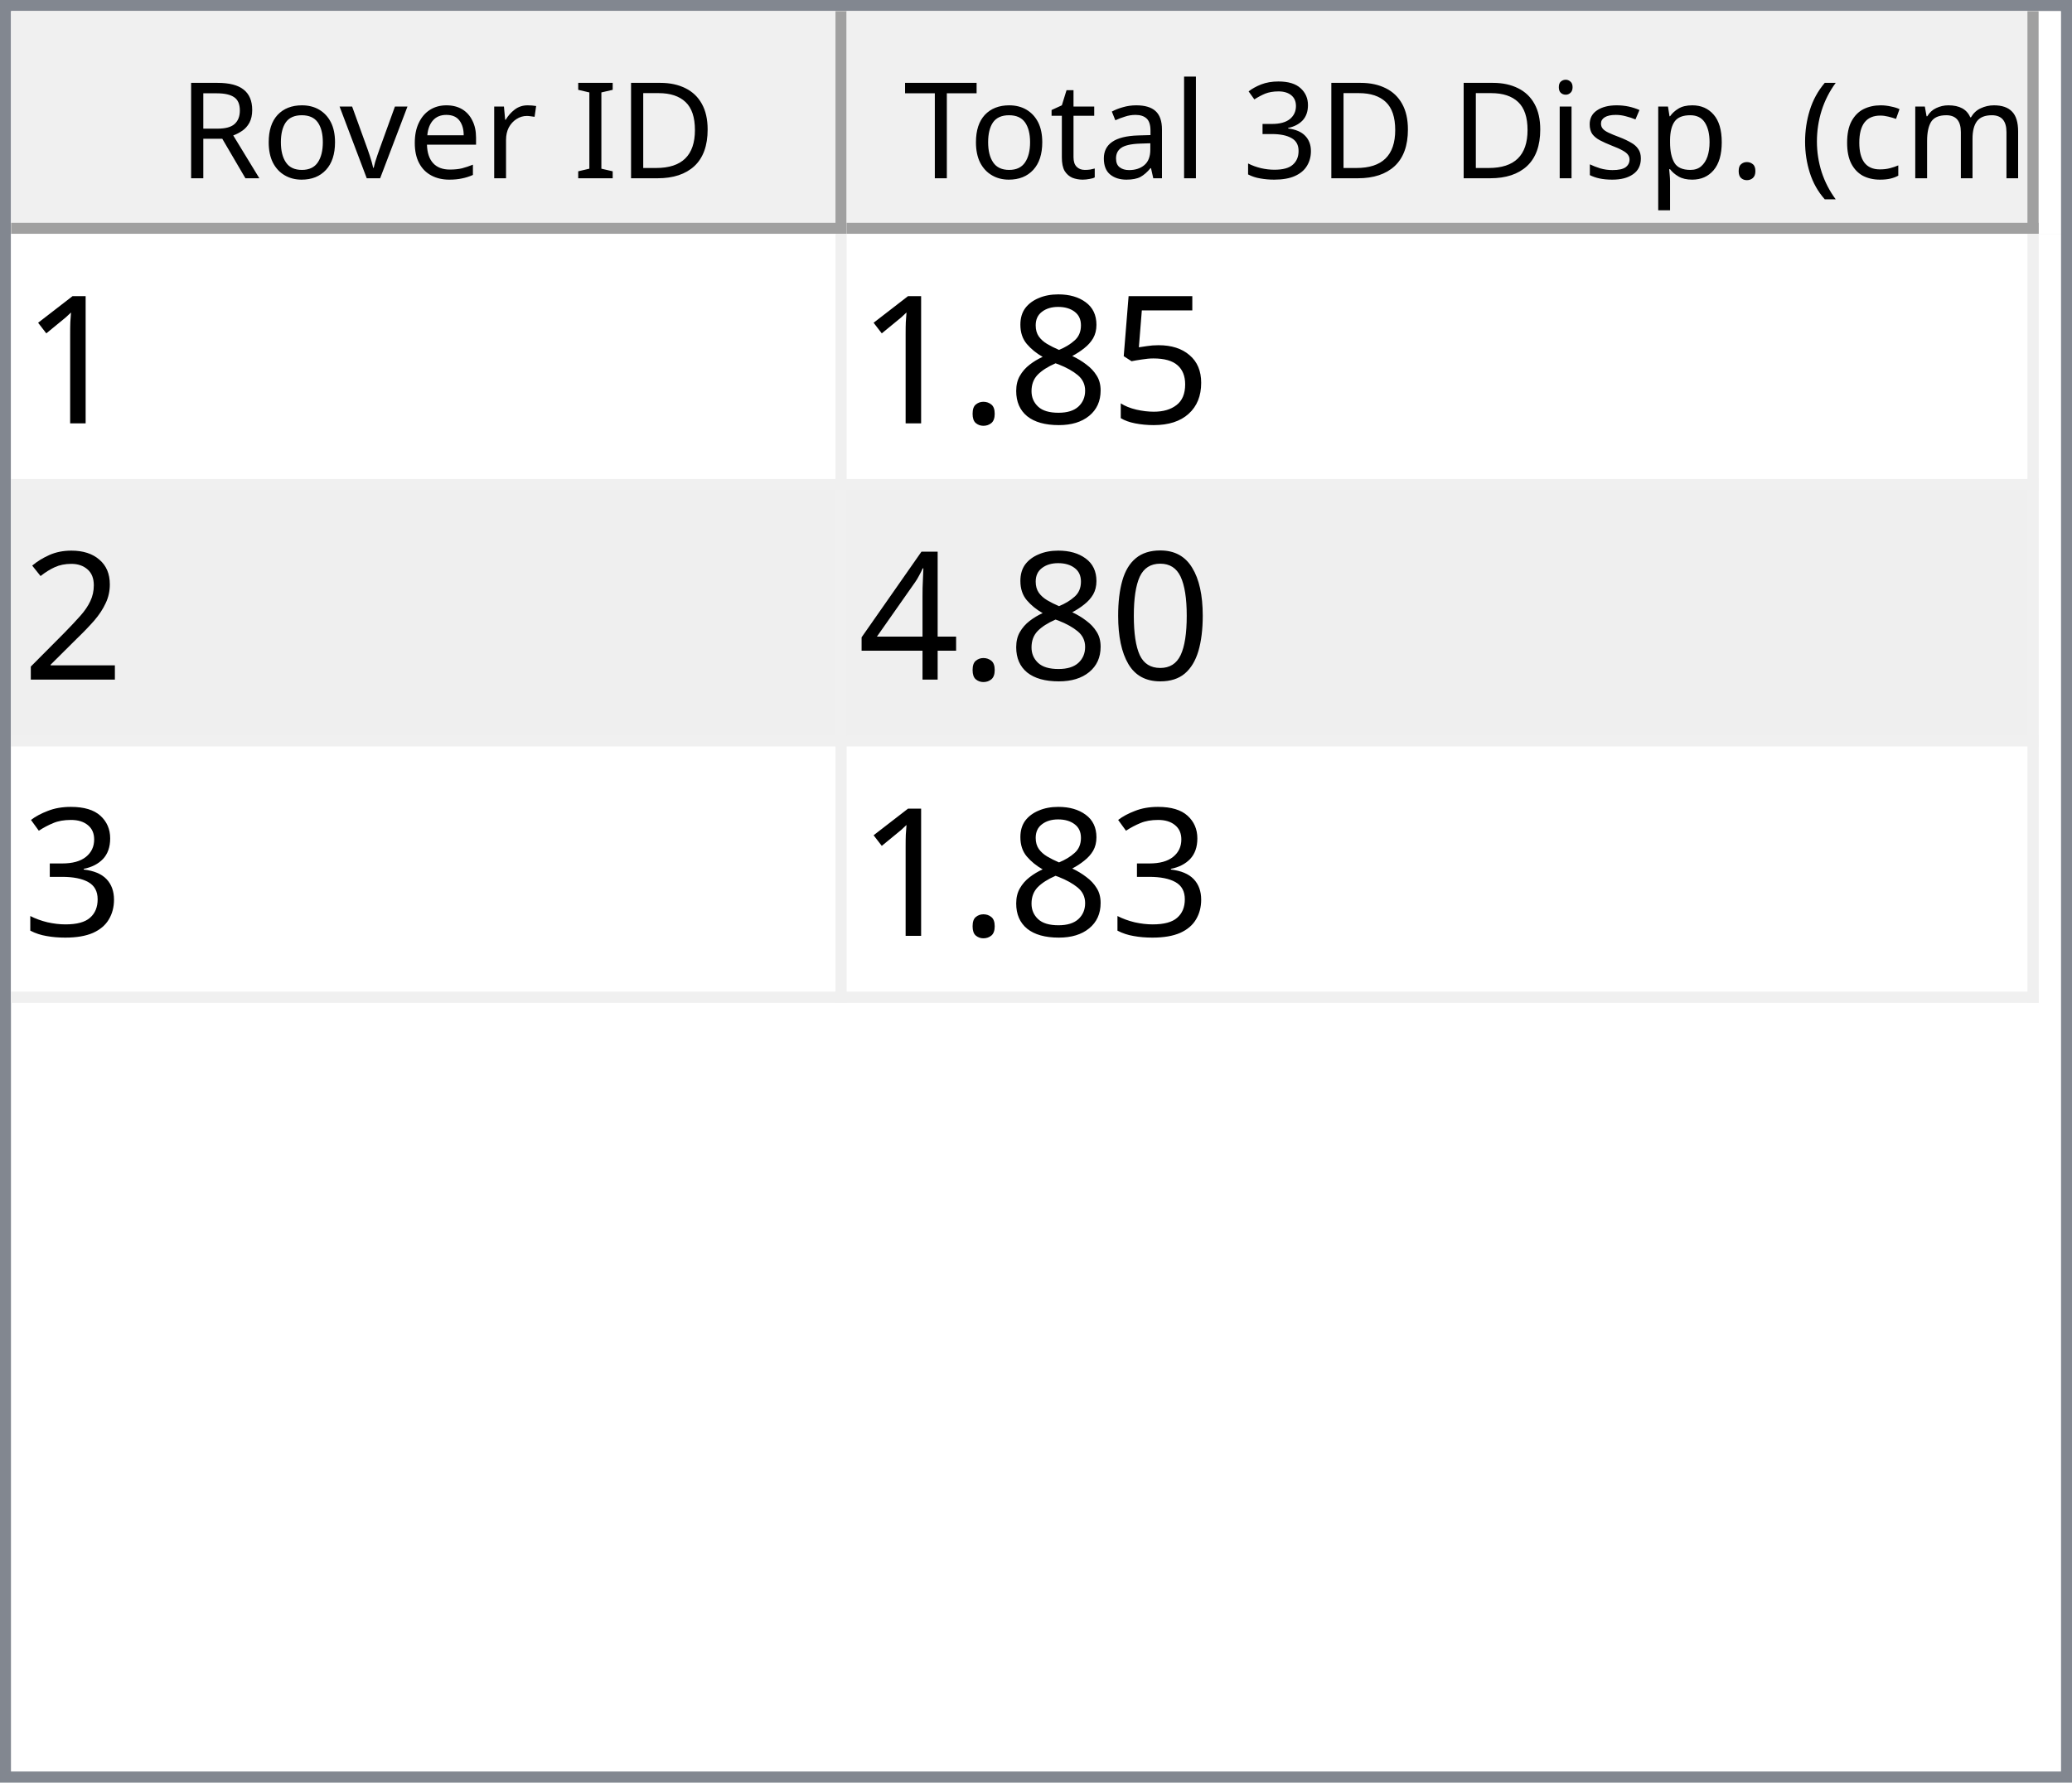
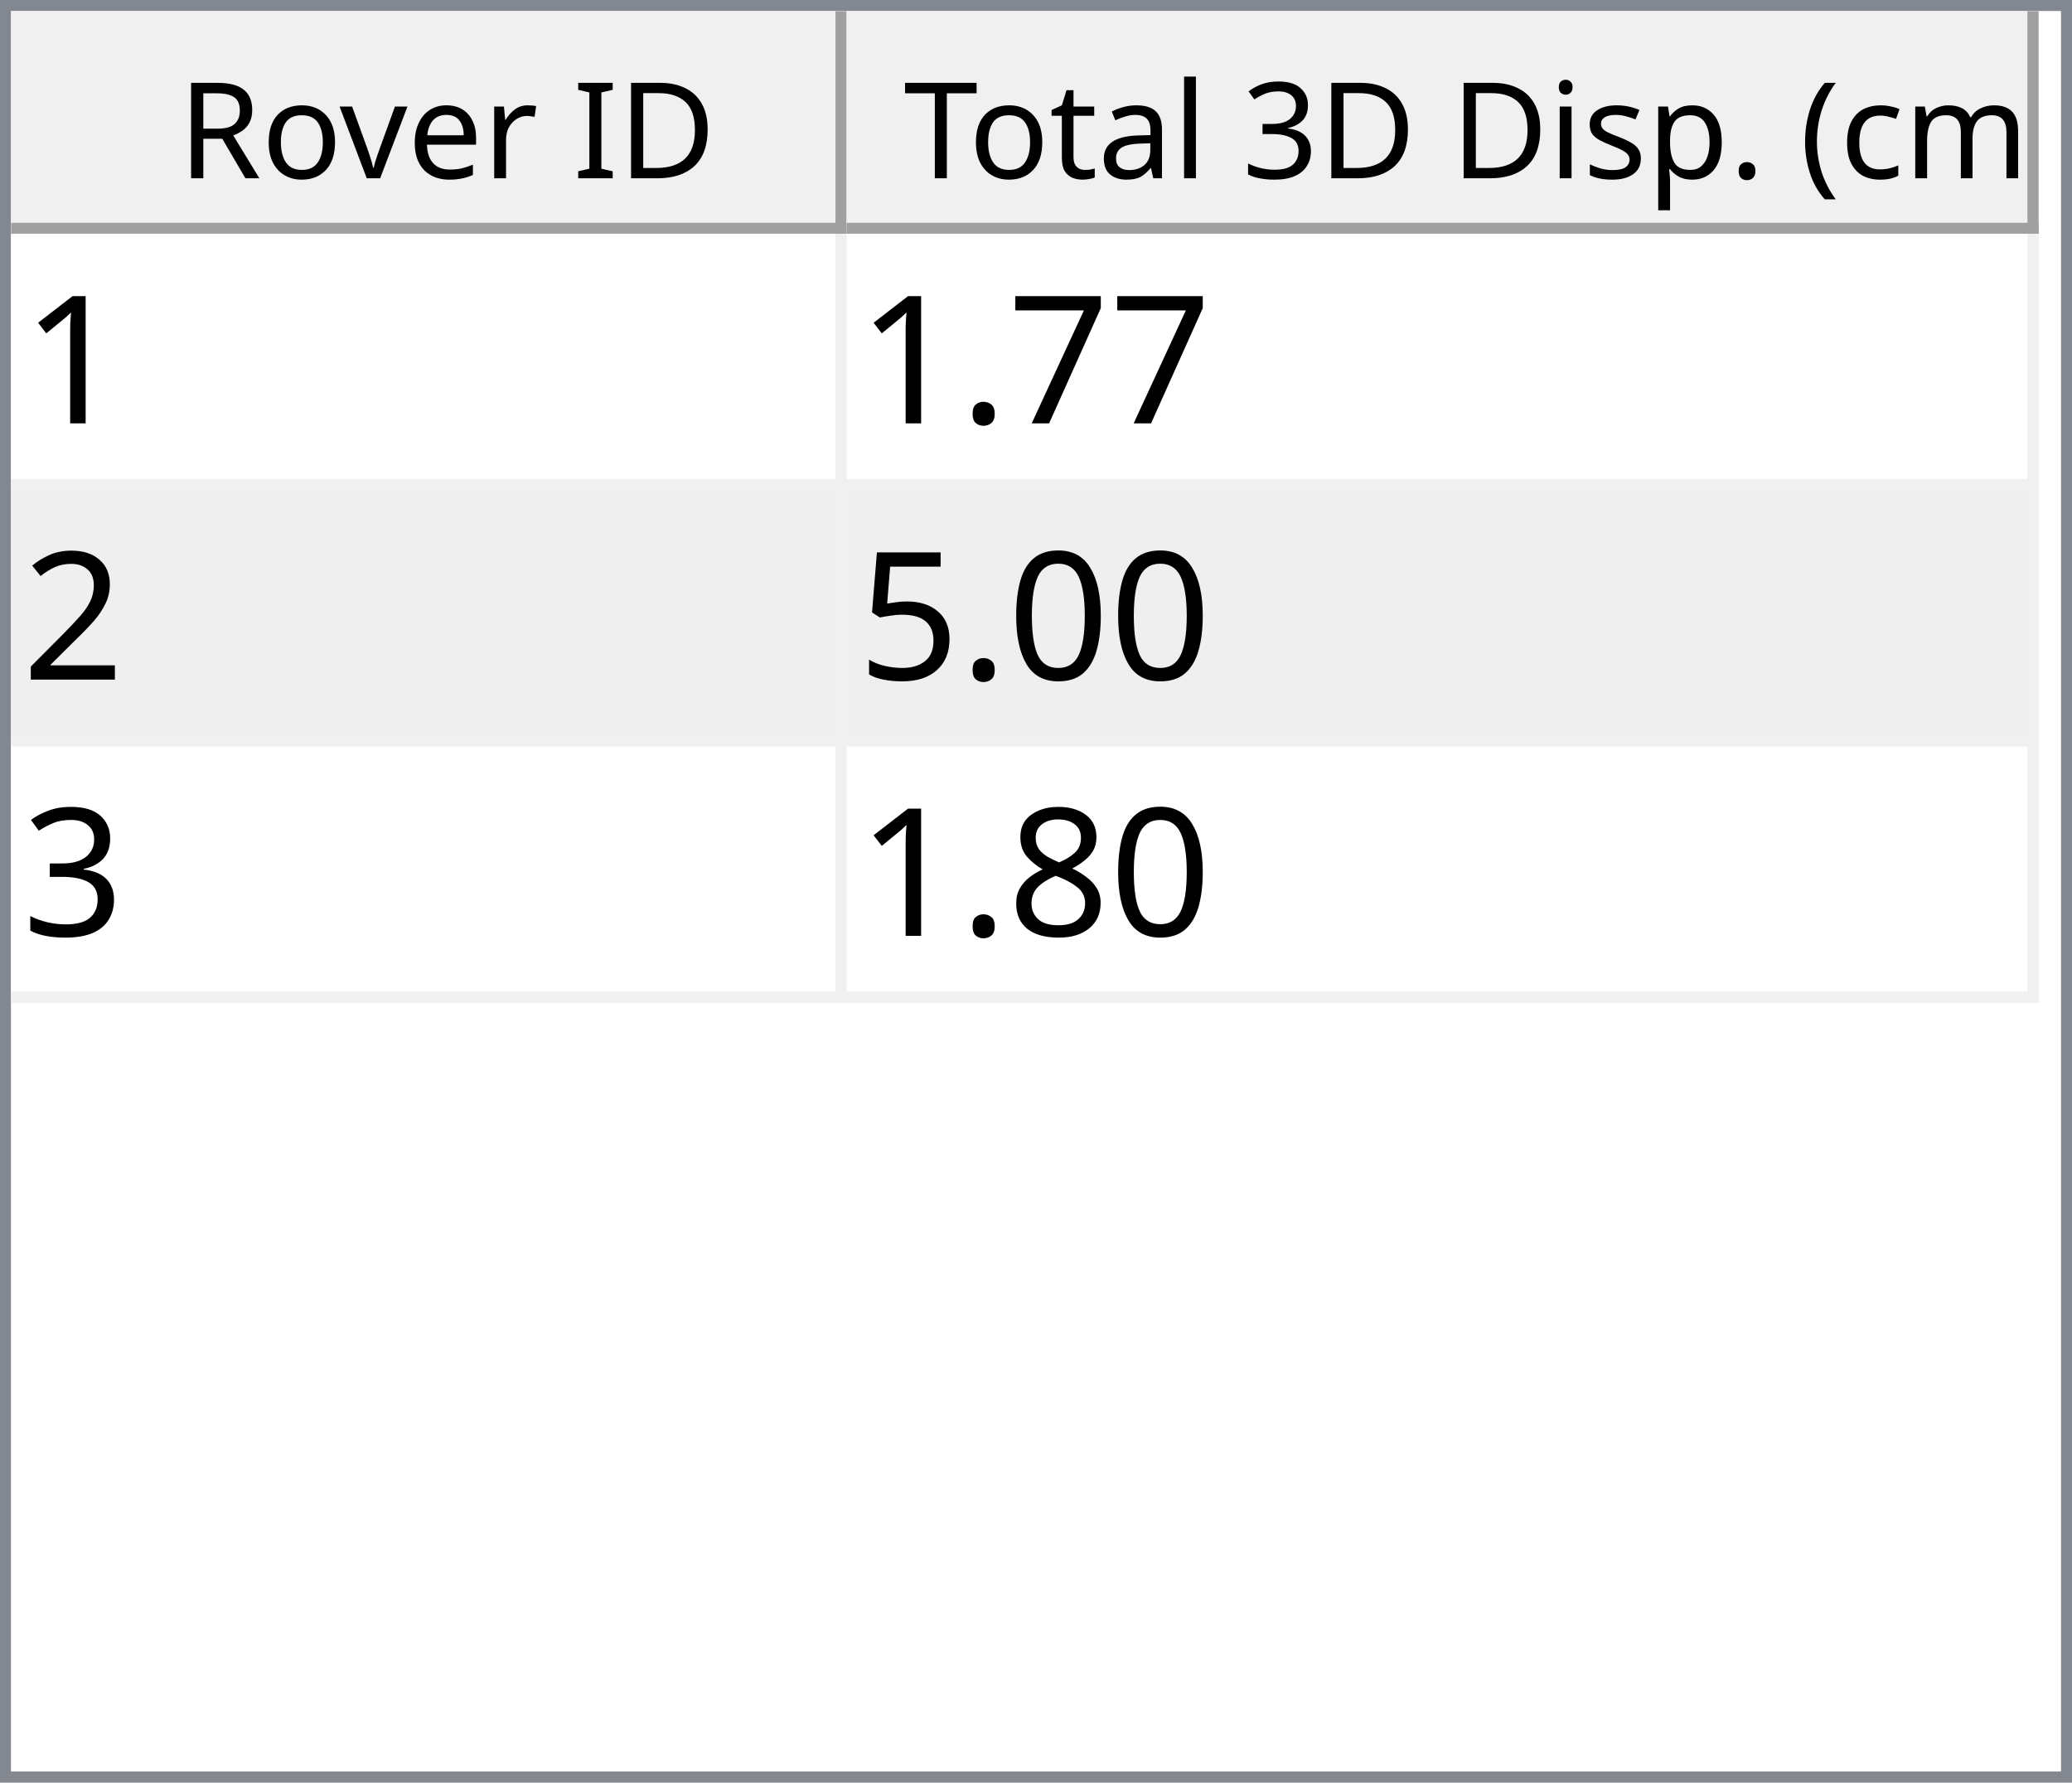
<svg xmlns="http://www.w3.org/2000/svg" style="fill-opacity:1; color-rendering:auto; color-interpolation:auto; text-rendering:auto; stroke:black; stroke-linecap:square; stroke-miterlimit:10; shape-rendering:auto; stroke-opacity:1; fill:black; stroke-dasharray:none; font-weight:normal; stroke-width:1; font-family:'Dialog'; font-style:normal; stroke-linejoin:miter; font-size:12px; stroke-dashoffset:0; image-rendering:auto;" width="186" height="160">
  <defs id="genericDefs" />
  <g>
    <defs id="defs1">
      <clipPath clipPathUnits="userSpaceOnUse" id="clipPath1">
        <path d="M0 0 L186 0 L186 160 L0 160 L0 0 Z" />
      </clipPath>
      <clipPath clipPathUnits="userSpaceOnUse" id="clipPath2">
        <path d="M0 0 L0 160 L186 160 L186 0 Z" />
      </clipPath>
      <clipPath clipPathUnits="userSpaceOnUse" id="clipPath3">
        <path d="M0 0 L0 20 L184 20 L184 0 Z" />
      </clipPath>
      <clipPath clipPathUnits="userSpaceOnUse" id="clipPath4">
        <path d="M0 0 L0 20 L75 20 L75 0 Z" />
      </clipPath>
      <clipPath clipPathUnits="userSpaceOnUse" id="clipPath5">
        <path d="M1 1 L1 19 L74 19 L74 1 Z" />
      </clipPath>
      <clipPath clipPathUnits="userSpaceOnUse" id="clipPath6">
        <path d="M0 0 L0 18 L73 18 L73 0 Z" />
      </clipPath>
      <clipPath clipPathUnits="userSpaceOnUse" id="clipPath7">
        <path d="M-0.5 -0.5 L-0.5 19.5 L74.5 19.5 L74.5 -0.5 Z" />
      </clipPath>
      <clipPath clipPathUnits="userSpaceOnUse" id="clipPath8">
        <path d="M0 0 L0 20 L107 20 L107 0 Z" />
      </clipPath>
      <clipPath clipPathUnits="userSpaceOnUse" id="clipPath9">
        <path d="M1 1 L1 19 L106 19 L106 1 Z" />
      </clipPath>
      <clipPath clipPathUnits="userSpaceOnUse" id="clipPath10">
        <path d="M0 0 L0 18 L105 18 L105 0 Z" />
      </clipPath>
      <clipPath clipPathUnits="userSpaceOnUse" id="clipPath11">
        <path d="M-0.5 -0.5 L-0.5 19.5 L106.5 19.5 L106.5 -0.5 Z" />
      </clipPath>
      <clipPath clipPathUnits="userSpaceOnUse" id="clipPath12">
        <path d="M0 0 L0 138 L184 138 L184 0 Z" />
      </clipPath>
      <clipPath clipPathUnits="userSpaceOnUse" id="clipPath13">
        <path d="M0 0 L0 69 L182 69 L182 0 Z" />
      </clipPath>
      <clipPath clipPathUnits="userSpaceOnUse" id="clipPath14">
        <path d="M-0.5 -0.5 L-0.5 68.5 L181.5 68.5 L181.5 -0.5 Z" />
      </clipPath>
      <clipPath clipPathUnits="userSpaceOnUse" id="clipPath15">
        <path d="M0 0 L0 22 L74 22 L74 0 Z" />
      </clipPath>
      <clipPath clipPathUnits="userSpaceOnUse" id="clipPath16">
        <path d="M0 0 L0 22 L106 22 L106 0 Z" />
      </clipPath>
      <font horiz-adv-x="64.551" id="font1">
        <font-face ascent="107.91" descent="25.098" units-per-em="100" style="font-style:normal; font-family:Segoe UI; font-weight:normal;" />
        <missing-glyph horiz-adv-x="64.551" d="M8.109 0 L8.109 68.266 L56.453 68.266 L56.453 0 L8.109 0 ZM15.328 7.234 L49.219 7.234 L49.219 61.031 L15.328 61.031 L15.328 7.234 Z" />
        <glyph unicode="D" horiz-adv-x="70.117" d="M9.188 0 L9.188 70.016 L28.516 70.016 Q65.531 70.016 65.531 35.891 Q65.531 19.672 55.25 9.836 Q44.969 0 27.734 0 L9.188 0 ZM17.391 62.594 L17.391 7.422 L27.828 7.422 Q41.609 7.422 49.273 14.797 Q56.938 22.172 56.938 35.688 Q56.938 62.594 28.328 62.594 L17.391 62.594 Z" />
        <glyph unicode="I" horiz-adv-x="26.611" d="M17.391 0 L9.188 0 L9.188 70.016 L17.391 70.016 L17.391 0 Z" />
        <glyph unicode=" " horiz-adv-x="27.393" d="" />
        <glyph unicode="r" horiz-adv-x="34.766" d="M34.188 41.891 Q32.078 43.5 28.125 43.5 Q23 43.5 19.555 38.672 Q16.109 33.844 16.109 25.484 L16.109 0 L8.109 0 L8.109 50 L16.109 50 L16.109 39.703 L16.312 39.703 Q18.016 44.969 21.531 47.922 Q25.047 50.875 29.391 50.875 Q32.516 50.875 34.188 50.203 L34.188 41.891 Z" />
        <glyph unicode="e" horiz-adv-x="52.295" d="M48.297 23 L12.984 23 Q13.188 14.656 17.484 10.109 Q21.781 5.562 29.297 5.562 Q37.75 5.562 44.828 11.141 L44.828 3.609 Q38.234 -1.172 27.391 -1.172 Q16.797 -1.172 10.742 5.641 Q4.688 12.453 4.688 24.812 Q4.688 36.469 11.305 43.82 Q17.922 51.172 27.734 51.172 Q37.547 51.172 42.922 44.828 Q48.297 38.484 48.297 27.203 L48.297 23 ZM40.094 29.781 Q40.047 36.719 36.75 40.578 Q33.453 44.438 27.594 44.438 Q21.922 44.438 17.969 40.383 Q14.016 36.328 13.094 29.781 L40.094 29.781 Z" />
        <glyph unicode="v" horiz-adv-x="47.9" d="M47.406 50 L27.484 0 L19.625 0 L0.688 50 L9.469 50 L22.172 13.672 Q23.578 9.672 23.922 6.688 L24.125 6.688 Q24.609 10.453 25.688 13.484 L38.969 50 L47.406 50 Z" />
        <glyph unicode="o" horiz-adv-x="58.594" d="M29 -1.172 Q17.922 -1.172 11.305 5.836 Q4.688 12.844 4.688 24.422 Q4.688 37.016 11.57 44.094 Q18.453 51.172 30.172 51.172 Q41.359 51.172 47.633 44.289 Q53.906 37.406 53.906 25.203 Q53.906 13.234 47.141 6.031 Q40.375 -1.172 29 -1.172 ZM29.594 44.438 Q21.875 44.438 17.383 39.188 Q12.891 33.938 12.891 24.703 Q12.891 15.828 17.43 10.695 Q21.969 5.562 29.594 5.562 Q37.359 5.562 41.531 10.594 Q45.703 15.625 45.703 24.906 Q45.703 34.281 41.531 39.359 Q37.359 44.438 29.594 44.438 Z" />
        <glyph unicode="R" horiz-adv-x="59.814" d="M59.375 0 L49.609 0 L37.891 19.625 Q36.281 22.359 34.766 24.289 Q33.25 26.219 31.664 27.438 Q30.078 28.656 28.25 29.219 Q26.422 29.781 24.125 29.781 L17.391 29.781 L17.391 0 L9.188 0 L9.188 70.016 L30.078 70.016 Q34.672 70.016 38.555 68.867 Q42.438 67.719 45.289 65.375 Q48.141 63.031 49.758 59.547 Q51.375 56.062 51.375 51.375 Q51.375 47.703 50.273 44.656 Q49.172 41.609 47.148 39.211 Q45.125 36.812 42.266 35.133 Q39.406 33.453 35.844 32.516 L35.844 32.328 Q37.594 31.547 38.891 30.547 Q40.188 29.547 41.359 28.18 Q42.531 26.812 43.68 25.078 Q44.828 23.344 46.234 21.047 L59.375 0 ZM17.391 62.594 L17.391 37.203 L28.516 37.203 Q31.594 37.203 34.203 38.133 Q36.812 39.062 38.719 40.797 Q40.625 42.531 41.703 45.047 Q42.781 47.562 42.781 50.688 Q42.781 56.297 39.141 59.445 Q35.5 62.594 28.609 62.594 L17.391 62.594 Z" />
        <glyph unicode=")" horiz-adv-x="30.176" d="M8.297 -15.922 L1.172 -15.922 Q16.406 2.344 16.406 26.812 Q16.406 51.469 1.078 70.016 L8.297 70.016 Q23.531 52.156 23.531 26.703 Q23.531 1.375 8.297 -15.922 Z" />
        <glyph unicode="m" horiz-adv-x="86.133" d="M79.109 0 L71.094 0 L71.094 28.719 Q71.094 37.016 68.531 40.727 Q65.969 44.438 59.906 44.438 Q54.781 44.438 51.195 39.75 Q47.609 35.062 47.609 28.516 L47.609 0 L39.594 0 L39.594 29.688 Q39.594 44.438 28.219 44.438 Q22.953 44.438 19.531 40.016 Q16.109 35.594 16.109 28.516 L16.109 0 L8.109 0 L8.109 50 L16.109 50 L16.109 42.094 L16.312 42.094 Q21.625 51.172 31.844 51.172 Q36.969 51.172 40.773 48.312 Q44.578 45.453 46 40.828 Q51.562 51.172 62.594 51.172 Q79.109 51.172 79.109 30.812 L79.109 0 Z" />
        <glyph unicode="c" horiz-adv-x="46.191" d="M42.188 2.297 Q36.422 -1.172 28.516 -1.172 Q17.828 -1.172 11.258 5.789 Q4.688 12.75 4.688 23.828 Q4.688 36.188 11.766 43.68 Q18.844 51.172 30.672 51.172 Q37.25 51.172 42.281 48.734 L42.281 40.531 Q36.719 44.438 30.375 44.438 Q22.703 44.438 17.797 38.945 Q12.891 33.453 12.891 24.516 Q12.891 15.719 17.508 10.641 Q22.125 5.562 29.891 5.562 Q36.422 5.562 42.188 9.906 L42.188 2.297 Z" />
        <glyph unicode="(" horiz-adv-x="30.176" d="M29.109 -15.922 L21.969 -15.922 Q6.844 1.375 6.844 26.703 Q6.844 52.156 21.969 70.016 L29.203 70.016 Q13.875 51.469 13.875 26.812 Q13.875 2.344 29.109 -15.922 Z" />
        <glyph unicode="." horiz-adv-x="21.68" d="M10.891 -1.078 Q8.641 -1.078 7.055 0.539 Q5.469 2.156 5.469 4.391 Q5.469 6.641 7.055 8.273 Q8.641 9.906 10.891 9.906 Q13.188 9.906 14.797 8.273 Q16.406 6.641 16.406 4.391 Q16.406 2.156 14.797 0.539 Q13.188 -1.078 10.891 -1.078 Z" />
        <glyph unicode="p" horiz-adv-x="58.789" d="M16.312 7.234 L16.109 7.234 L16.109 -23 L8.109 -23 L8.109 50 L16.109 50 L16.109 41.219 L16.312 41.219 Q22.219 51.172 33.594 51.172 Q43.266 51.172 48.688 44.461 Q54.109 37.75 54.109 26.469 Q54.109 13.922 48 6.375 Q41.891 -1.172 31.297 -1.172 Q21.578 -1.172 16.312 7.234 ZM16.109 27.391 L16.109 20.406 Q16.109 14.203 20.141 9.883 Q24.172 5.562 30.375 5.562 Q37.641 5.562 41.773 11.133 Q45.906 16.703 45.906 26.609 Q45.906 34.969 42.047 39.703 Q38.188 44.438 31.594 44.438 Q24.609 44.438 20.359 39.578 Q16.109 34.719 16.109 27.391 Z" />
        <glyph unicode="s" horiz-adv-x="42.432" d="M5.078 1.812 L5.078 10.406 Q11.625 5.562 19.484 5.562 Q30.031 5.562 30.031 12.594 Q30.031 14.594 29.125 15.992 Q28.219 17.391 26.68 18.461 Q25.141 19.531 23.07 20.383 Q21 21.234 18.609 22.172 Q15.281 23.484 12.766 24.828 Q10.25 26.172 8.57 27.859 Q6.891 29.547 6.031 31.695 Q5.172 33.844 5.172 36.719 Q5.172 40.234 6.789 42.945 Q8.406 45.656 11.086 47.484 Q13.766 49.312 17.211 50.242 Q20.656 51.172 24.312 51.172 Q30.812 51.172 35.938 48.922 L35.938 40.828 Q30.422 44.438 23.25 44.438 Q21 44.438 19.195 43.922 Q17.391 43.406 16.094 42.477 Q14.797 41.547 14.086 40.258 Q13.375 38.969 13.375 37.406 Q13.375 35.453 14.086 34.133 Q14.797 32.812 16.164 31.789 Q17.531 30.766 19.484 29.938 Q21.438 29.109 23.922 28.125 Q27.25 26.859 29.883 25.516 Q32.516 24.172 34.375 22.484 Q36.234 20.797 37.234 18.602 Q38.234 16.406 38.234 13.375 Q38.234 9.672 36.602 6.938 Q34.969 4.203 32.234 2.398 Q29.5 0.594 25.93 -0.289 Q22.359 -1.172 18.453 -1.172 Q10.75 -1.172 5.078 1.812 Z" />
        <glyph unicode="i" horiz-adv-x="24.219" d="M12.203 62.703 Q10.062 62.703 8.547 64.164 Q7.031 65.625 7.031 67.875 Q7.031 70.125 8.547 71.609 Q10.062 73.094 12.203 73.094 Q14.406 73.094 15.945 71.609 Q17.484 70.125 17.484 67.875 Q17.484 65.719 15.945 64.211 Q14.406 62.703 12.203 62.703 ZM16.109 0 L8.109 0 L8.109 50 L16.109 50 L16.109 0 Z" />
        <glyph unicode="3" horiz-adv-x="53.906" d="M46.531 19.828 Q46.531 15.094 44.75 11.211 Q42.969 7.328 39.719 4.57 Q36.469 1.812 31.93 0.297 Q27.391 -1.219 21.922 -1.219 Q11.922 -1.219 6 2.594 L6 11.188 Q13.094 5.609 22.219 5.609 Q25.875 5.609 28.828 6.539 Q31.781 7.469 33.906 9.227 Q36.031 10.984 37.18 13.477 Q38.328 15.969 38.328 19.094 Q38.328 32.812 18.797 32.812 L12.984 32.812 L12.984 39.594 L18.5 39.594 Q35.797 39.594 35.797 52.484 Q35.797 64.406 22.609 64.406 Q15.188 64.406 8.688 59.422 L8.688 67.188 Q15.375 71.188 24.609 71.188 Q29 71.188 32.57 69.969 Q36.141 68.75 38.68 66.555 Q41.219 64.359 42.609 61.281 Q44 58.203 44 54.5 Q44 40.672 30.031 36.719 L30.031 36.531 Q33.594 36.141 36.625 34.797 Q39.656 33.453 41.852 31.305 Q44.047 29.156 45.289 26.25 Q46.531 23.344 46.531 19.828 Z" />
        <glyph unicode="l" horiz-adv-x="24.219" d="M16.109 0 L8.109 0 L8.109 74.031 L16.109 74.031 L16.109 0 Z" />
        <glyph unicode="a" horiz-adv-x="50.879" d="M43.891 0 L35.891 0 L35.891 7.812 L35.688 7.812 Q30.469 -1.172 20.312 -1.172 Q12.844 -1.172 8.617 2.781 Q4.391 6.734 4.391 13.281 Q4.391 27.297 20.906 29.594 L35.891 31.688 Q35.891 44.438 25.594 44.438 Q16.547 44.438 9.281 38.281 L9.281 46.484 Q16.656 51.172 26.266 51.172 Q43.891 51.172 43.891 32.516 L43.891 0 ZM35.891 25.297 L23.828 23.641 Q18.266 22.859 15.43 20.875 Q12.594 18.891 12.594 13.875 Q12.594 10.203 15.211 7.883 Q17.828 5.562 22.172 5.562 Q28.125 5.562 32.008 9.742 Q35.891 13.922 35.891 20.312 L35.891 25.297 Z" />
        <glyph unicode="t" horiz-adv-x="33.887" d="M31.297 0.484 Q28.469 -1.078 23.828 -1.078 Q10.688 -1.078 10.688 13.578 L10.688 43.172 L2.094 43.172 L2.094 50 L10.688 50 L10.688 62.203 L18.703 64.797 L18.703 50 L31.297 50 L31.297 43.172 L18.703 43.172 L18.703 14.984 Q18.703 9.969 20.414 7.82 Q22.125 5.672 26.078 5.672 Q29.109 5.672 31.297 7.328 L31.297 0.484 Z" />
        <glyph unicode="T" horiz-adv-x="52.393" d="M50.594 62.594 L30.375 62.594 L30.375 0 L22.172 0 L22.172 62.594 L2 62.594 L2 70.016 L50.594 70.016 L50.594 62.594 Z" />
      </font>
      <font horiz-adv-x="75.0" id="font2">
        <font-face ascent="100.537" descent="21.973" units-per-em="100" style="font-style:normal; font-family:sans-serif; font-weight:normal;" />
        <missing-glyph horiz-adv-x="75.0" d="M12.5 0 L12.5 62.5 L62.5 62.5 L62.5 0 L12.5 0 ZM14.062 1.562 L60.938 1.562 L60.938 60.938 L14.062 60.938 L14.062 1.562 Z" />
        <glyph unicode="1" horiz-adv-x="55.615" d="M37.25 0 L28.469 0 L28.469 56 Q25.297 52.984 20.141 49.953 Q14.984 46.922 10.891 45.406 L10.891 53.906 Q18.266 57.375 23.781 62.305 Q29.297 67.234 31.594 71.875 L37.25 71.875 L37.25 0 Z" />
-         <glyph unicode="5" horiz-adv-x="55.615" d="M4.156 18.75 L13.375 19.531 Q14.406 12.797 18.141 9.398 Q21.875 6 27.156 6 Q33.5 6 37.891 10.789 Q42.281 15.578 42.281 23.484 Q42.281 31 38.062 35.352 Q33.844 39.703 27 39.703 Q22.75 39.703 19.336 37.773 Q15.922 35.844 13.969 32.766 L5.719 33.844 L12.641 70.609 L48.25 70.609 L48.25 62.203 L19.672 62.203 L15.828 42.969 Q22.266 47.469 29.344 47.469 Q38.719 47.469 45.164 40.969 Q51.609 34.469 51.609 24.266 Q51.609 14.547 45.953 7.469 Q39.062 -1.219 27.156 -1.219 Q17.391 -1.219 11.211 4.25 Q5.031 9.719 4.156 18.75 Z" />
-         <glyph unicode="8" horiz-adv-x="55.615" d="M17.672 38.812 Q12.203 40.828 9.57 44.539 Q6.938 48.25 6.938 53.422 Q6.938 61.234 12.555 66.555 Q18.172 71.875 27.484 71.875 Q36.859 71.875 42.578 66.43 Q48.297 60.984 48.297 53.172 Q48.297 48.188 45.68 44.508 Q43.062 40.828 37.75 38.812 Q44.344 36.672 47.781 31.883 Q51.219 27.094 51.219 20.453 Q51.219 11.281 44.727 5.031 Q38.234 -1.219 27.641 -1.219 Q17.047 -1.219 10.547 5.055 Q4.047 11.328 4.047 20.703 Q4.047 27.688 7.594 32.398 Q11.141 37.109 17.672 38.812 ZM15.922 53.719 Q15.922 48.641 19.195 45.414 Q22.469 42.188 27.688 42.188 Q32.766 42.188 36.016 45.383 Q39.266 48.578 39.266 53.219 Q39.266 58.062 35.914 61.359 Q32.562 64.656 27.594 64.656 Q22.562 64.656 19.242 61.43 Q15.922 58.203 15.922 53.719 ZM13.094 20.656 Q13.094 16.891 14.875 13.375 Q16.656 9.859 20.172 7.93 Q23.688 6 27.734 6 Q34.031 6 38.133 10.055 Q42.234 14.109 42.234 20.359 Q42.234 26.703 38.016 30.859 Q33.797 35.016 27.438 35.016 Q21.234 35.016 17.164 30.914 Q13.094 26.812 13.094 20.656 Z" />
+         <glyph unicode="7" horiz-adv-x="55.615" d="M4.734 62.203 L4.734 70.656 L51.078 70.656 L51.078 63.812 Q44.234 56.547 37.523 44.484 Q30.812 32.422 27.156 19.672 Q24.516 10.688 23.781 0 L14.75 0 Q14.891 8.453 18.062 20.414 Q21.234 32.375 27.172 43.484 Q33.109 54.594 39.797 62.203 L4.734 62.203 Z" />
        <glyph unicode="." horiz-adv-x="27.783" d="M9.078 0 L9.078 10.016 L19.094 10.016 L19.094 0 L9.078 0 Z" />
        <glyph unicode="2" horiz-adv-x="55.615" d="M50.344 8.453 L50.344 0 L3.031 0 Q2.938 3.172 4.047 6.109 Q5.859 10.938 9.836 15.625 Q13.812 20.312 21.344 26.469 Q33.016 36.031 37.117 41.625 Q41.219 47.219 41.219 52.203 Q41.219 57.422 37.477 61.008 Q33.734 64.594 27.734 64.594 Q21.391 64.594 17.578 60.789 Q13.766 56.984 13.719 50.25 L4.688 51.172 Q5.609 61.281 11.664 66.578 Q17.719 71.875 27.938 71.875 Q38.234 71.875 44.242 66.164 Q50.25 60.453 50.25 52 Q50.25 47.703 48.492 43.555 Q46.734 39.406 42.656 34.812 Q38.578 30.219 29.109 22.219 Q21.188 15.578 18.945 13.211 Q16.703 10.844 15.234 8.453 L50.344 8.453 Z" />
        <glyph unicode="0" horiz-adv-x="55.615" d="M4.156 35.297 Q4.156 48 6.766 55.742 Q9.375 63.484 14.523 67.68 Q19.672 71.875 27.484 71.875 Q33.25 71.875 37.594 69.555 Q41.938 67.234 44.773 62.867 Q47.609 58.5 49.219 52.227 Q50.828 45.953 50.828 35.297 Q50.828 22.703 48.242 14.969 Q45.656 7.234 40.508 3.008 Q35.359 -1.219 27.484 -1.219 Q17.141 -1.219 11.234 6.203 Q4.156 15.141 4.156 35.297 ZM13.188 35.297 Q13.188 17.672 17.312 11.836 Q21.438 6 27.484 6 Q33.547 6 37.672 11.859 Q41.797 17.719 41.797 35.297 Q41.797 52.984 37.672 58.789 Q33.547 64.594 27.391 64.594 Q21.344 64.594 17.719 59.469 Q13.188 52.938 13.188 35.297 Z" />
-         <glyph unicode="4" horiz-adv-x="55.615" d="M32.328 0 L32.328 17.141 L1.266 17.141 L1.266 25.203 L33.938 71.578 L41.109 71.578 L41.109 25.203 L50.781 25.203 L50.781 17.141 L41.109 17.141 L41.109 0 L32.328 0 ZM32.328 25.203 L32.328 57.469 L9.906 25.203 L32.328 25.203 Z" />
+         <glyph unicode="5" horiz-adv-x="55.615" d="M4.156 18.75 L13.375 19.531 Q14.406 12.797 18.141 9.398 Q21.875 6 27.156 6 Q33.5 6 37.891 10.789 Q42.281 15.578 42.281 23.484 Q42.281 31 38.062 35.352 Q33.844 39.703 27 39.703 Q22.75 39.703 19.336 37.773 Q15.922 35.844 13.969 32.766 L5.719 33.844 L12.641 70.609 L48.25 70.609 L48.25 62.203 L19.672 62.203 L15.828 42.969 Q22.266 47.469 29.344 47.469 Q38.719 47.469 45.164 40.969 Q51.609 34.469 51.609 24.266 Q51.609 14.547 45.953 7.469 Q39.062 -1.219 27.156 -1.219 Q17.391 -1.219 11.211 4.25 Q5.031 9.719 4.156 18.75 Z" />
        <glyph unicode="3" horiz-adv-x="55.615" d="M4.203 18.891 L12.984 20.062 Q14.5 12.594 18.141 9.297 Q21.781 6 27 6 Q33.203 6 37.477 10.297 Q41.75 14.594 41.75 20.953 Q41.75 27 37.797 30.93 Q33.844 34.859 27.734 34.859 Q25.25 34.859 21.531 33.891 L22.516 41.609 Q23.391 41.5 23.922 41.5 Q29.547 41.5 34.039 44.43 Q38.531 47.359 38.531 53.469 Q38.531 58.297 35.258 61.477 Q31.984 64.656 26.812 64.656 Q21.688 64.656 18.266 61.43 Q14.844 58.203 13.875 51.766 L5.078 53.328 Q6.688 62.156 12.398 67.016 Q18.109 71.875 26.609 71.875 Q32.469 71.875 37.398 69.359 Q42.328 66.844 44.945 62.5 Q47.562 58.156 47.562 53.266 Q47.562 48.641 45.07 44.828 Q42.578 41.016 37.703 38.766 Q44.047 37.312 47.562 32.695 Q51.078 28.078 51.078 21.141 Q51.078 11.766 44.242 5.25 Q37.406 -1.266 26.953 -1.266 Q17.531 -1.266 11.305 4.352 Q5.078 9.969 4.203 18.891 Z" />
+         <glyph unicode="8" horiz-adv-x="55.615" d="M17.672 38.812 Q12.203 40.828 9.57 44.539 Q6.938 48.25 6.938 53.422 Q6.938 61.234 12.555 66.555 Q18.172 71.875 27.484 71.875 Q36.859 71.875 42.578 66.43 Q48.297 60.984 48.297 53.172 Q48.297 48.188 45.68 44.508 Q43.062 40.828 37.75 38.812 Q44.344 36.672 47.781 31.883 Q51.219 27.094 51.219 20.453 Q51.219 11.281 44.727 5.031 Q38.234 -1.219 27.641 -1.219 Q17.047 -1.219 10.547 5.055 Q4.047 11.328 4.047 20.703 Q4.047 27.688 7.594 32.398 Q11.141 37.109 17.672 38.812 ZM15.922 53.719 Q15.922 48.641 19.195 45.414 Q22.469 42.188 27.688 42.188 Q32.766 42.188 36.016 45.383 Q39.266 48.578 39.266 53.219 Q39.266 58.062 35.914 61.359 Q32.562 64.656 27.594 64.656 Q22.562 64.656 19.242 61.43 Q15.922 58.203 15.922 53.719 ZM13.094 20.656 Q13.094 16.891 14.875 13.375 Q16.656 9.859 20.172 7.93 Q23.688 6 27.734 6 Q34.031 6 38.133 10.055 Q42.234 14.109 42.234 20.359 Q42.234 26.703 38.016 30.859 Q33.797 35.016 27.438 35.016 Q21.234 35.016 17.164 30.914 Q13.094 26.812 13.094 20.656 Z" />
      </font>
    </defs>
    <g style="fill:white; stroke:white;">
      <rect x="0" y="0" width="186" style="clip-path:url(#clipPath1); stroke:none;" height="160" />
    </g>
    <g style="fill:white; text-rendering:optimizeSpeed; color-rendering:optimizeSpeed; image-rendering:optimizeSpeed; shape-rendering:crispEdges; stroke:white; color-interpolation:sRGB;">
      <rect x="0" width="186" height="160" y="0" style="stroke:none;" />
      <path style="stroke:none;" d="M0 160 L186 160 L186 0 L0 0 Z" />
    </g>
    <g style="fill:rgb(240,240,240); font-family:'Segoe UI'; stroke:rgb(240,240,240);">
      <rect x="0" y="0" width="186" style="clip-path:url(#clipPath2); stroke:none;" height="160" />
    </g>
    <g style="fill:rgb(130,135,144); font-family:'Segoe UI'; stroke:rgb(130,135,144);">
      <path d="M0 0 L186 0 L186 160 L0 160 L0 0 ZM1 1 L185 1 L185 159 L1 159 L1 1 Z" style="fill-rule:evenodd; clip-path:url(#clipPath2); stroke:none;" />
    </g>
    <g style="fill:white; font-family:'Segoe UI'; stroke:white;" transform="translate(1,1)">
      <rect x="0" y="0" width="184" style="clip-path:url(#clipPath3); stroke:none;" height="20" />
    </g>
    <g style="fill:rgb(240,240,240); font-family:'Segoe UI'; stroke:rgb(240,240,240);" transform="translate(1,1)">
      <rect x="0" y="0" width="75" style="clip-path:url(#clipPath4); stroke:none;" height="20" />
    </g>
    <g style="font-family:'Segoe UI';" transform="translate(2,2)">
      <text x="14" xml:space="preserve" y="14" style="clip-path:url(#clipPath6); stroke:none;">Rover ID</text>
    </g>
    <g style="fill:rgb(160,160,160); font-family:'Segoe UI'; stroke:rgb(160,160,160); stroke-linejoin:bevel;" transform="translate(1.5,1.5)">
      <line x1="74" x2="74" y1="0" style="fill:none; clip-path:url(#clipPath7);" y2="19" />
    </g>
    <g style="fill:rgb(160,160,160); font-family:'Segoe UI'; stroke:rgb(160,160,160); stroke-linejoin:bevel;" transform="matrix(1,0,0,1,1,1) translate(0.5,0.5)">
      <line x1="0" x2="74" y1="19" style="fill:none; clip-path:url(#clipPath7);" y2="19" />
    </g>
    <g style="fill:rgb(240,240,240); font-family:'Segoe UI'; stroke:rgb(240,240,240);" transform="translate(76,1)">
      <rect x="0" y="0" width="107" style="clip-path:url(#clipPath8); stroke:none;" height="20" />
    </g>
    <g style="font-family:'Segoe UI';" transform="translate(77,2)">
      <text x="1" xml:space="preserve" y="14" style="clip-path:url(#clipPath10); stroke:none;"> Total 3D Disp. (cm)</text>
    </g>
    <g style="fill:rgb(160,160,160); font-family:'Segoe UI'; stroke:rgb(160,160,160); stroke-linejoin:bevel;" transform="translate(76.5,1.5)">
      <line x1="106" x2="106" y1="0" style="fill:none; clip-path:url(#clipPath11);" y2="19" />
    </g>
    <g style="fill:rgb(160,160,160); font-family:'Segoe UI'; stroke:rgb(160,160,160); stroke-linejoin:bevel;" transform="matrix(1,0,0,1,76,1) translate(0.5,0.5)">
      <line x1="0" x2="106" y1="19" style="fill:none; clip-path:url(#clipPath11);" y2="19" />
    </g>
    <g style="fill:white; font-family:'Segoe UI'; stroke:white;" transform="translate(1,21)">
      <rect x="0" y="0" width="184" style="clip-path:url(#clipPath12); stroke:none;" height="138" />
    </g>
    <g style="fill:rgb(240,240,240); font-size:16px; font-family:sans-serif; stroke:rgb(240,240,240);" transform="translate(1,21)">
      <rect x="0" y="0" width="182" style="clip-path:url(#clipPath13); stroke:none;" height="69" />
      <line transform="translate(0.5,0.5)" x1="0" x2="181" y1="22" style="clip-path:url(#clipPath14); fill:none; stroke-linejoin:bevel;" y2="22" />
    </g>
    <g transform="matrix(1,0,0,1,1,21) translate(0.5,0.5)" style="fill:rgb(240,240,240); font-size:16px; font-family:sans-serif; stroke:rgb(240,240,240); stroke-linejoin:bevel;">
      <line x1="0" x2="181" y1="45" style="fill:none; clip-path:url(#clipPath14);" y2="45" />
    </g>
    <g transform="matrix(1,0,0,1,1,21) translate(0.5,0.5)" style="fill:rgb(240,240,240); font-size:16px; font-family:sans-serif; stroke:rgb(240,240,240); stroke-linejoin:bevel;">
      <line x1="0" x2="181" y1="68" style="fill:none; clip-path:url(#clipPath14);" y2="68" />
    </g>
    <g transform="matrix(1,0,0,1,1,21) translate(0.5,0.5)" style="fill:rgb(240,240,240); font-size:16px; font-family:sans-serif; stroke:rgb(240,240,240); stroke-linejoin:bevel;">
      <line x1="74" x2="74" y1="0" style="fill:none; clip-path:url(#clipPath14);" y2="68" />
    </g>
    <g transform="matrix(1,0,0,1,1,21) translate(0.5,0.5)" style="fill:rgb(240,240,240); font-size:16px; font-family:sans-serif; stroke:rgb(240,240,240); stroke-linejoin:bevel;">
      <line x1="181" x2="181" y1="0" style="fill:none; clip-path:url(#clipPath14);" y2="68" />
    </g>
    <g style="fill:white; font-size:16px; font-family:sans-serif; stroke:white;" transform="matrix(1,0,0,1,1,21)">
      <rect x="0" y="0" width="74" style="clip-path:url(#clipPath15); stroke:none;" height="22" />
      <text x="1" y="17" style="fill:black; clip-path:url(#clipPath15); stroke:none;" xml:space="preserve">1</text>
    </g>
    <g style="fill:white; font-size:16px; font-family:sans-serif; stroke:white;" transform="matrix(1,0,0,1,1,21) translate(75,0)">
      <rect x="0" y="0" width="106" style="clip-path:url(#clipPath16); stroke:none;" height="22" />
-       <text x="1" y="17" style="fill:black; clip-path:url(#clipPath16); stroke:none;" xml:space="preserve">1.85</text>
+       <text x="1" y="17" style="fill:black; clip-path:url(#clipPath16); stroke:none;" xml:space="preserve">1.77</text>
    </g>
    <g style="fill:rgb(239,239,239); font-size:16px; font-family:sans-serif; stroke:rgb(239,239,239);" transform="matrix(1,0,0,1,1,21) translate(0,23)">
      <rect x="0" y="0" width="74" style="clip-path:url(#clipPath15); stroke:none;" height="22" />
      <text x="1" y="17" style="fill:black; clip-path:url(#clipPath15); stroke:none;" xml:space="preserve">2</text>
    </g>
    <g style="fill:rgb(239,239,239); font-size:16px; font-family:sans-serif; stroke:rgb(239,239,239);" transform="matrix(1,0,0,1,1,21) translate(75,23)">
      <rect x="0" y="0" width="106" style="clip-path:url(#clipPath16); stroke:none;" height="22" />
-       <text x="1" y="17" style="fill:black; clip-path:url(#clipPath16); stroke:none;" xml:space="preserve">4.80</text>
+       <text x="1" y="17" style="fill:black; clip-path:url(#clipPath16); stroke:none;" xml:space="preserve">5.00</text>
    </g>
    <g style="fill:white; font-size:16px; font-family:sans-serif; stroke:white;" transform="matrix(1,0,0,1,1,21) translate(0,46)">
      <rect x="0" y="0" width="74" style="clip-path:url(#clipPath15); stroke:none;" height="22" />
      <text x="1" y="17" style="fill:black; clip-path:url(#clipPath15); stroke:none;" xml:space="preserve">3</text>
    </g>
    <g style="fill:white; font-size:16px; font-family:sans-serif; stroke:white;" transform="matrix(1,0,0,1,1,21) translate(75,46)">
      <rect x="0" y="0" width="106" style="clip-path:url(#clipPath16); stroke:none;" height="22" />
-       <text x="1" y="17" style="fill:black; clip-path:url(#clipPath16); stroke:none;" xml:space="preserve">1.83</text>
+       <text x="1" y="17" style="fill:black; clip-path:url(#clipPath16); stroke:none;" xml:space="preserve">1.80</text>
    </g>
  </g>
</svg>
